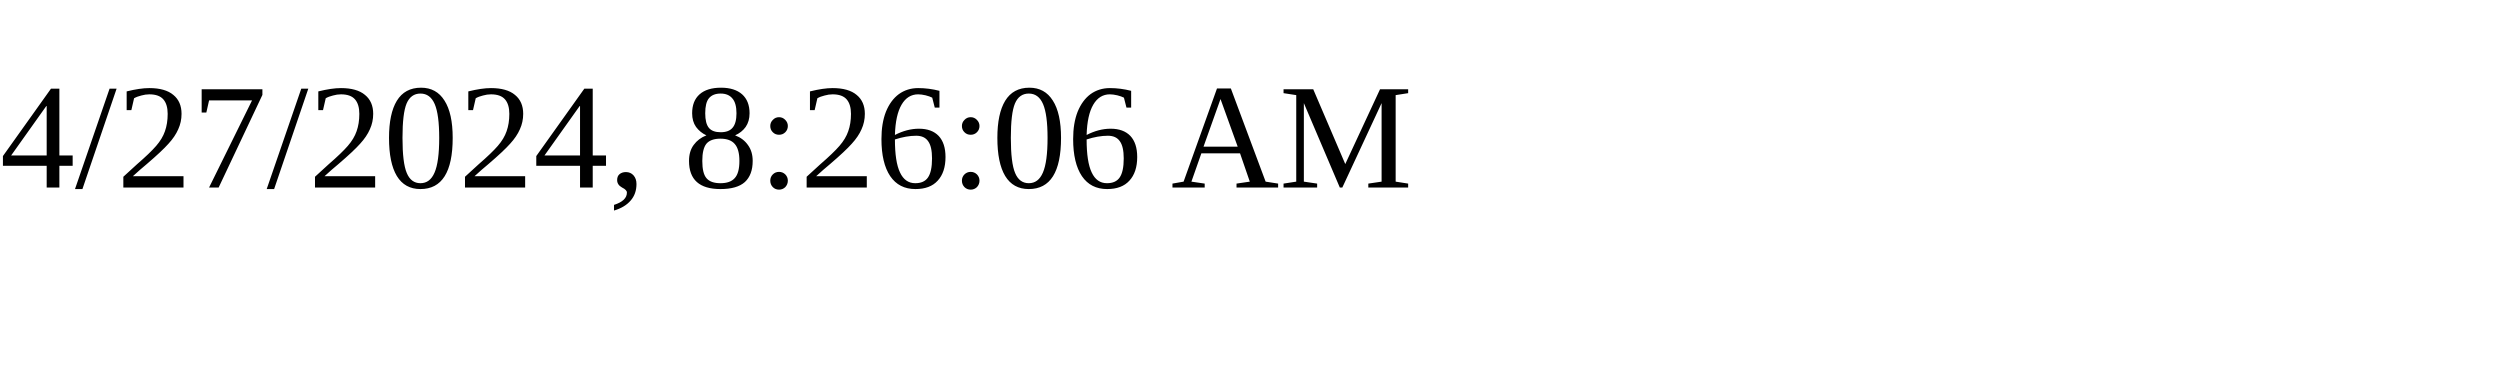
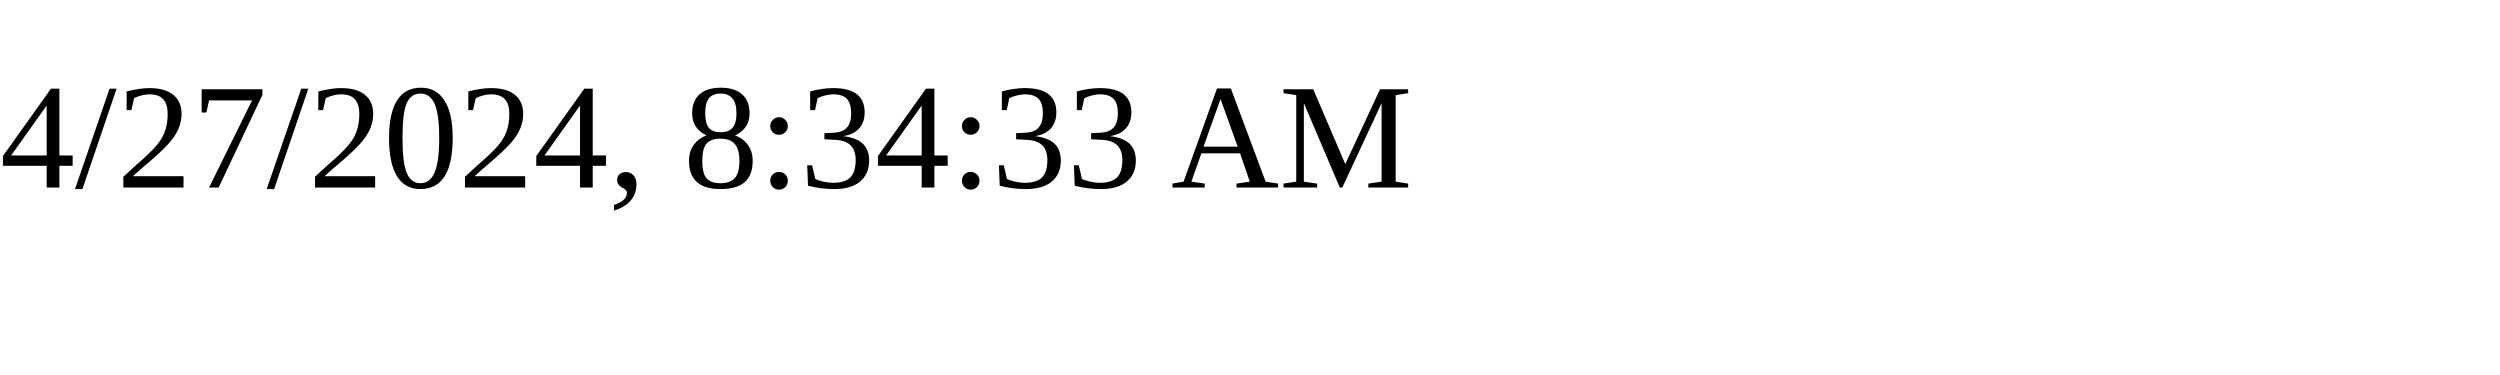
<svg xmlns="http://www.w3.org/2000/svg" height="30" width="200">
-   <text x="0" y="15">4/27/2024, 8:26:06 AM</text>
+   <text x="0" y="15">4/27/2024, 8:34:33 AM</text>
</svg>
